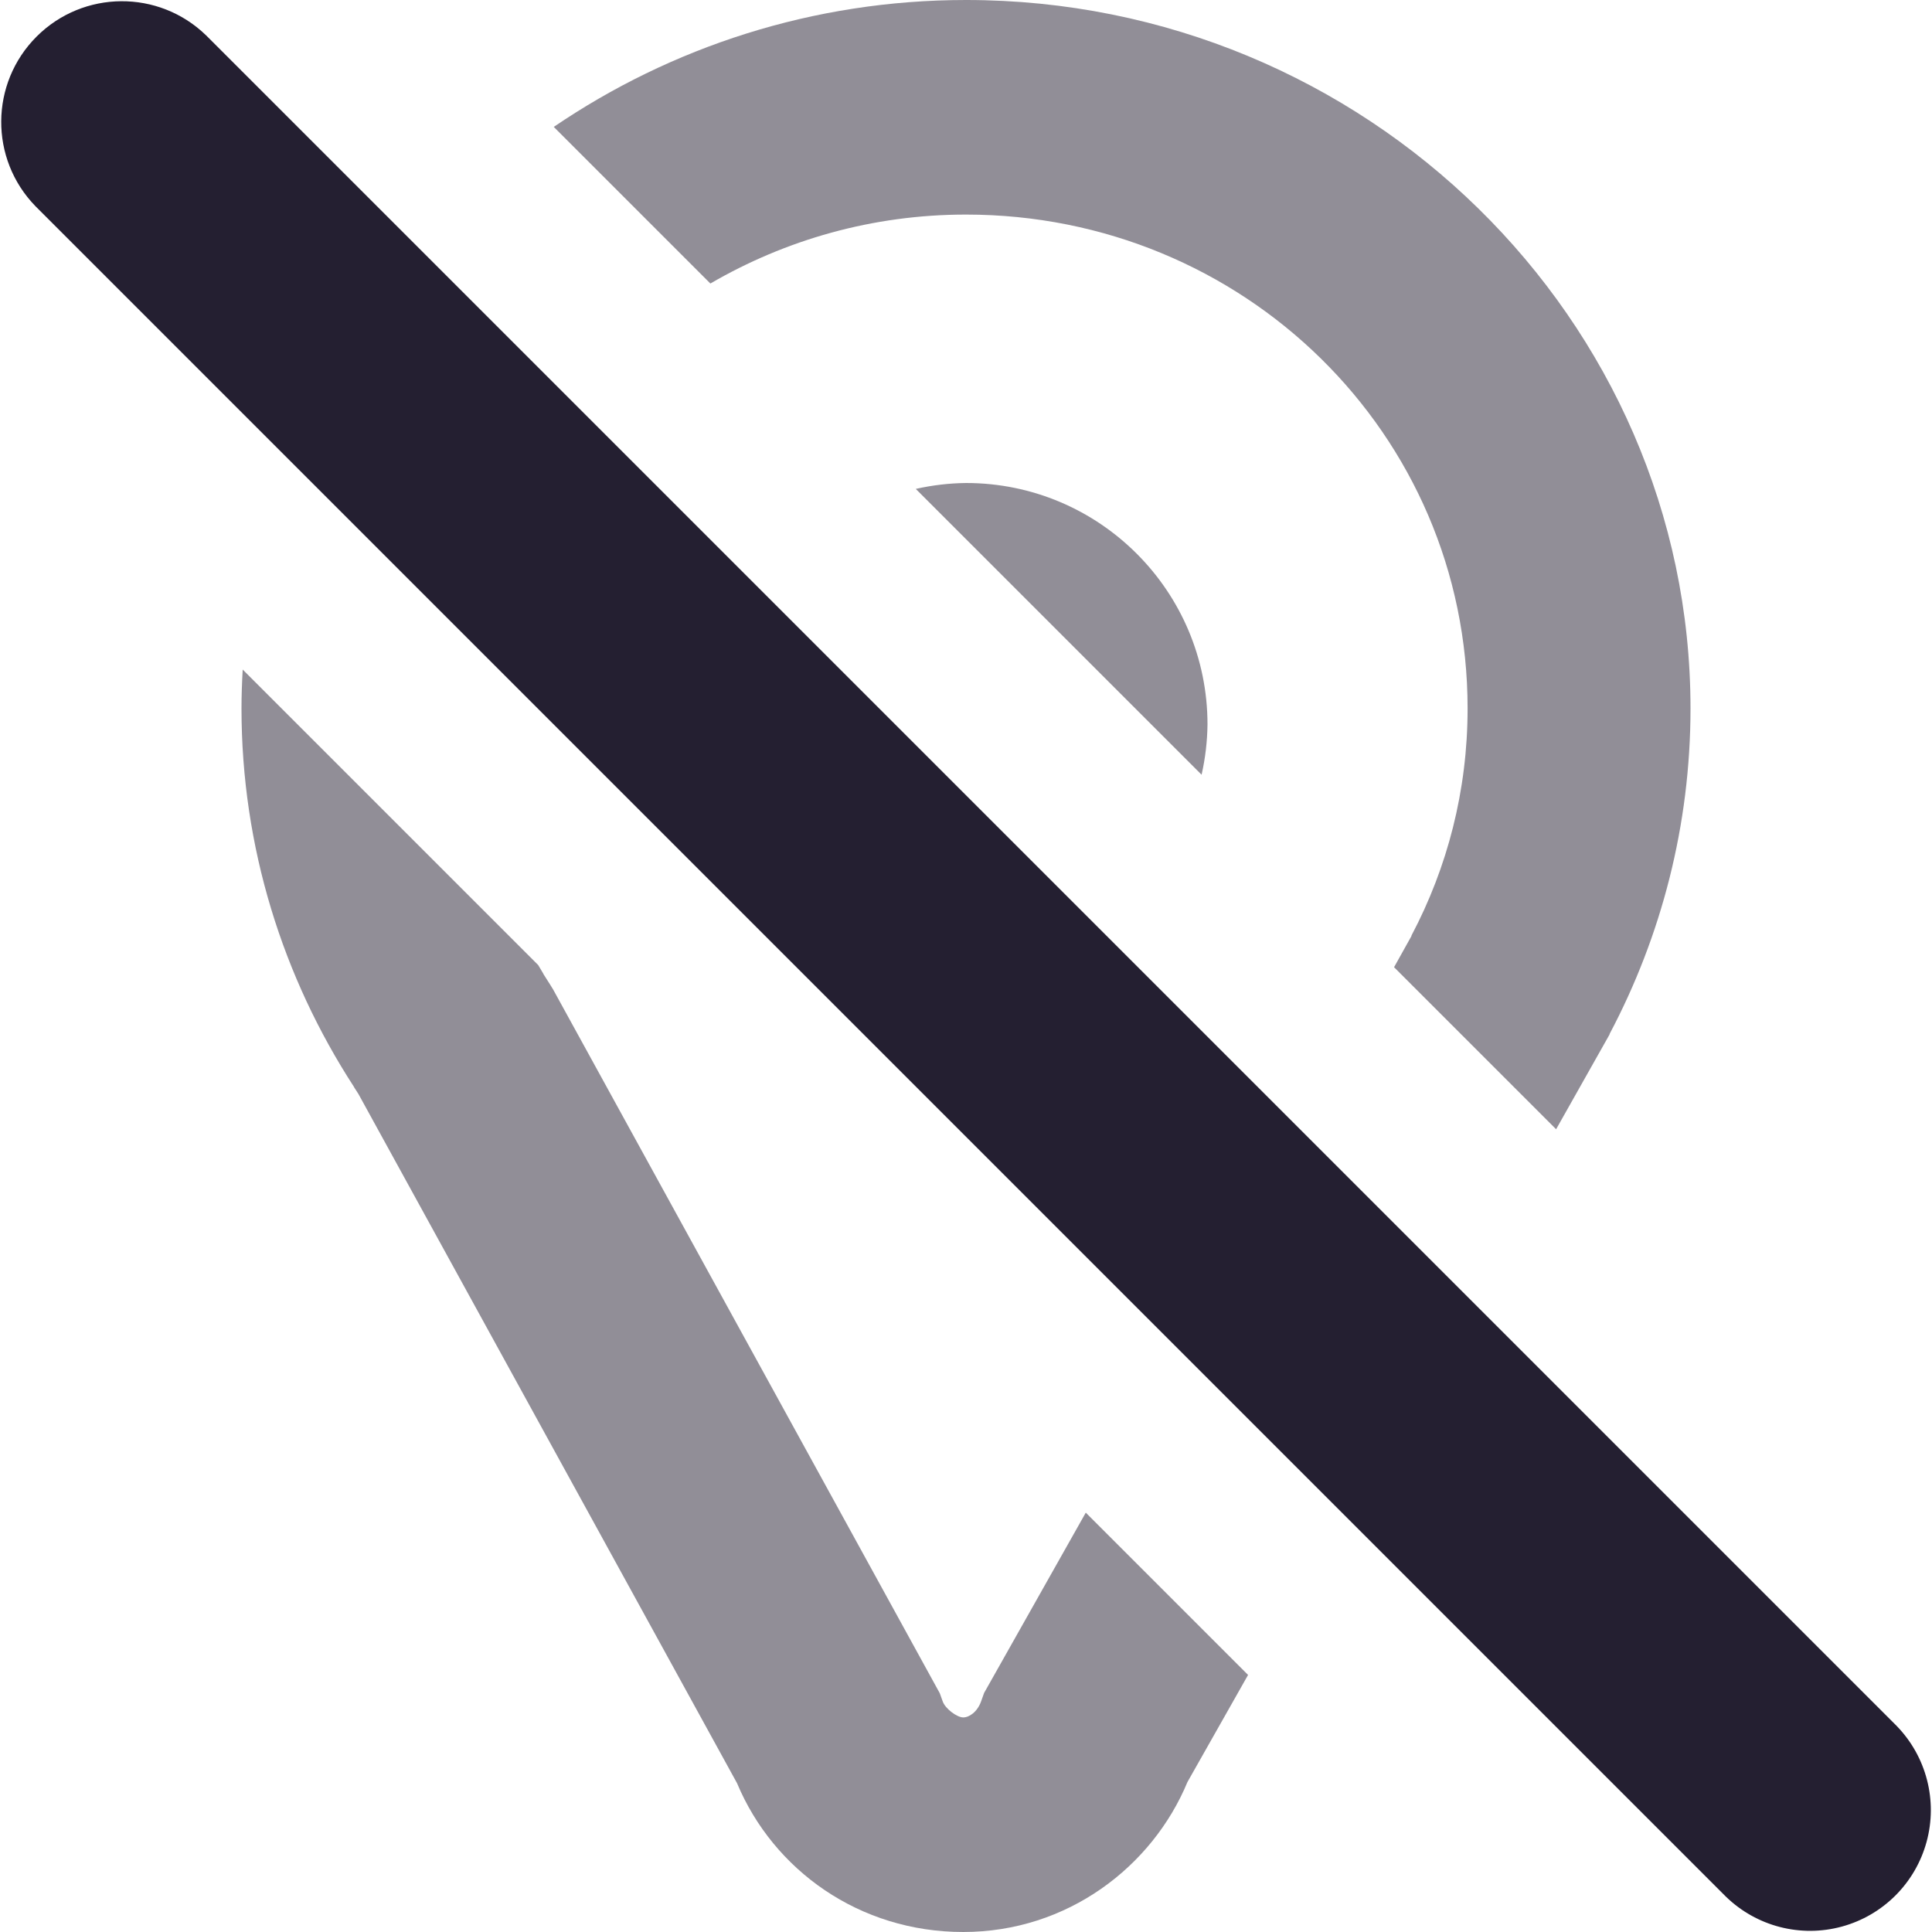
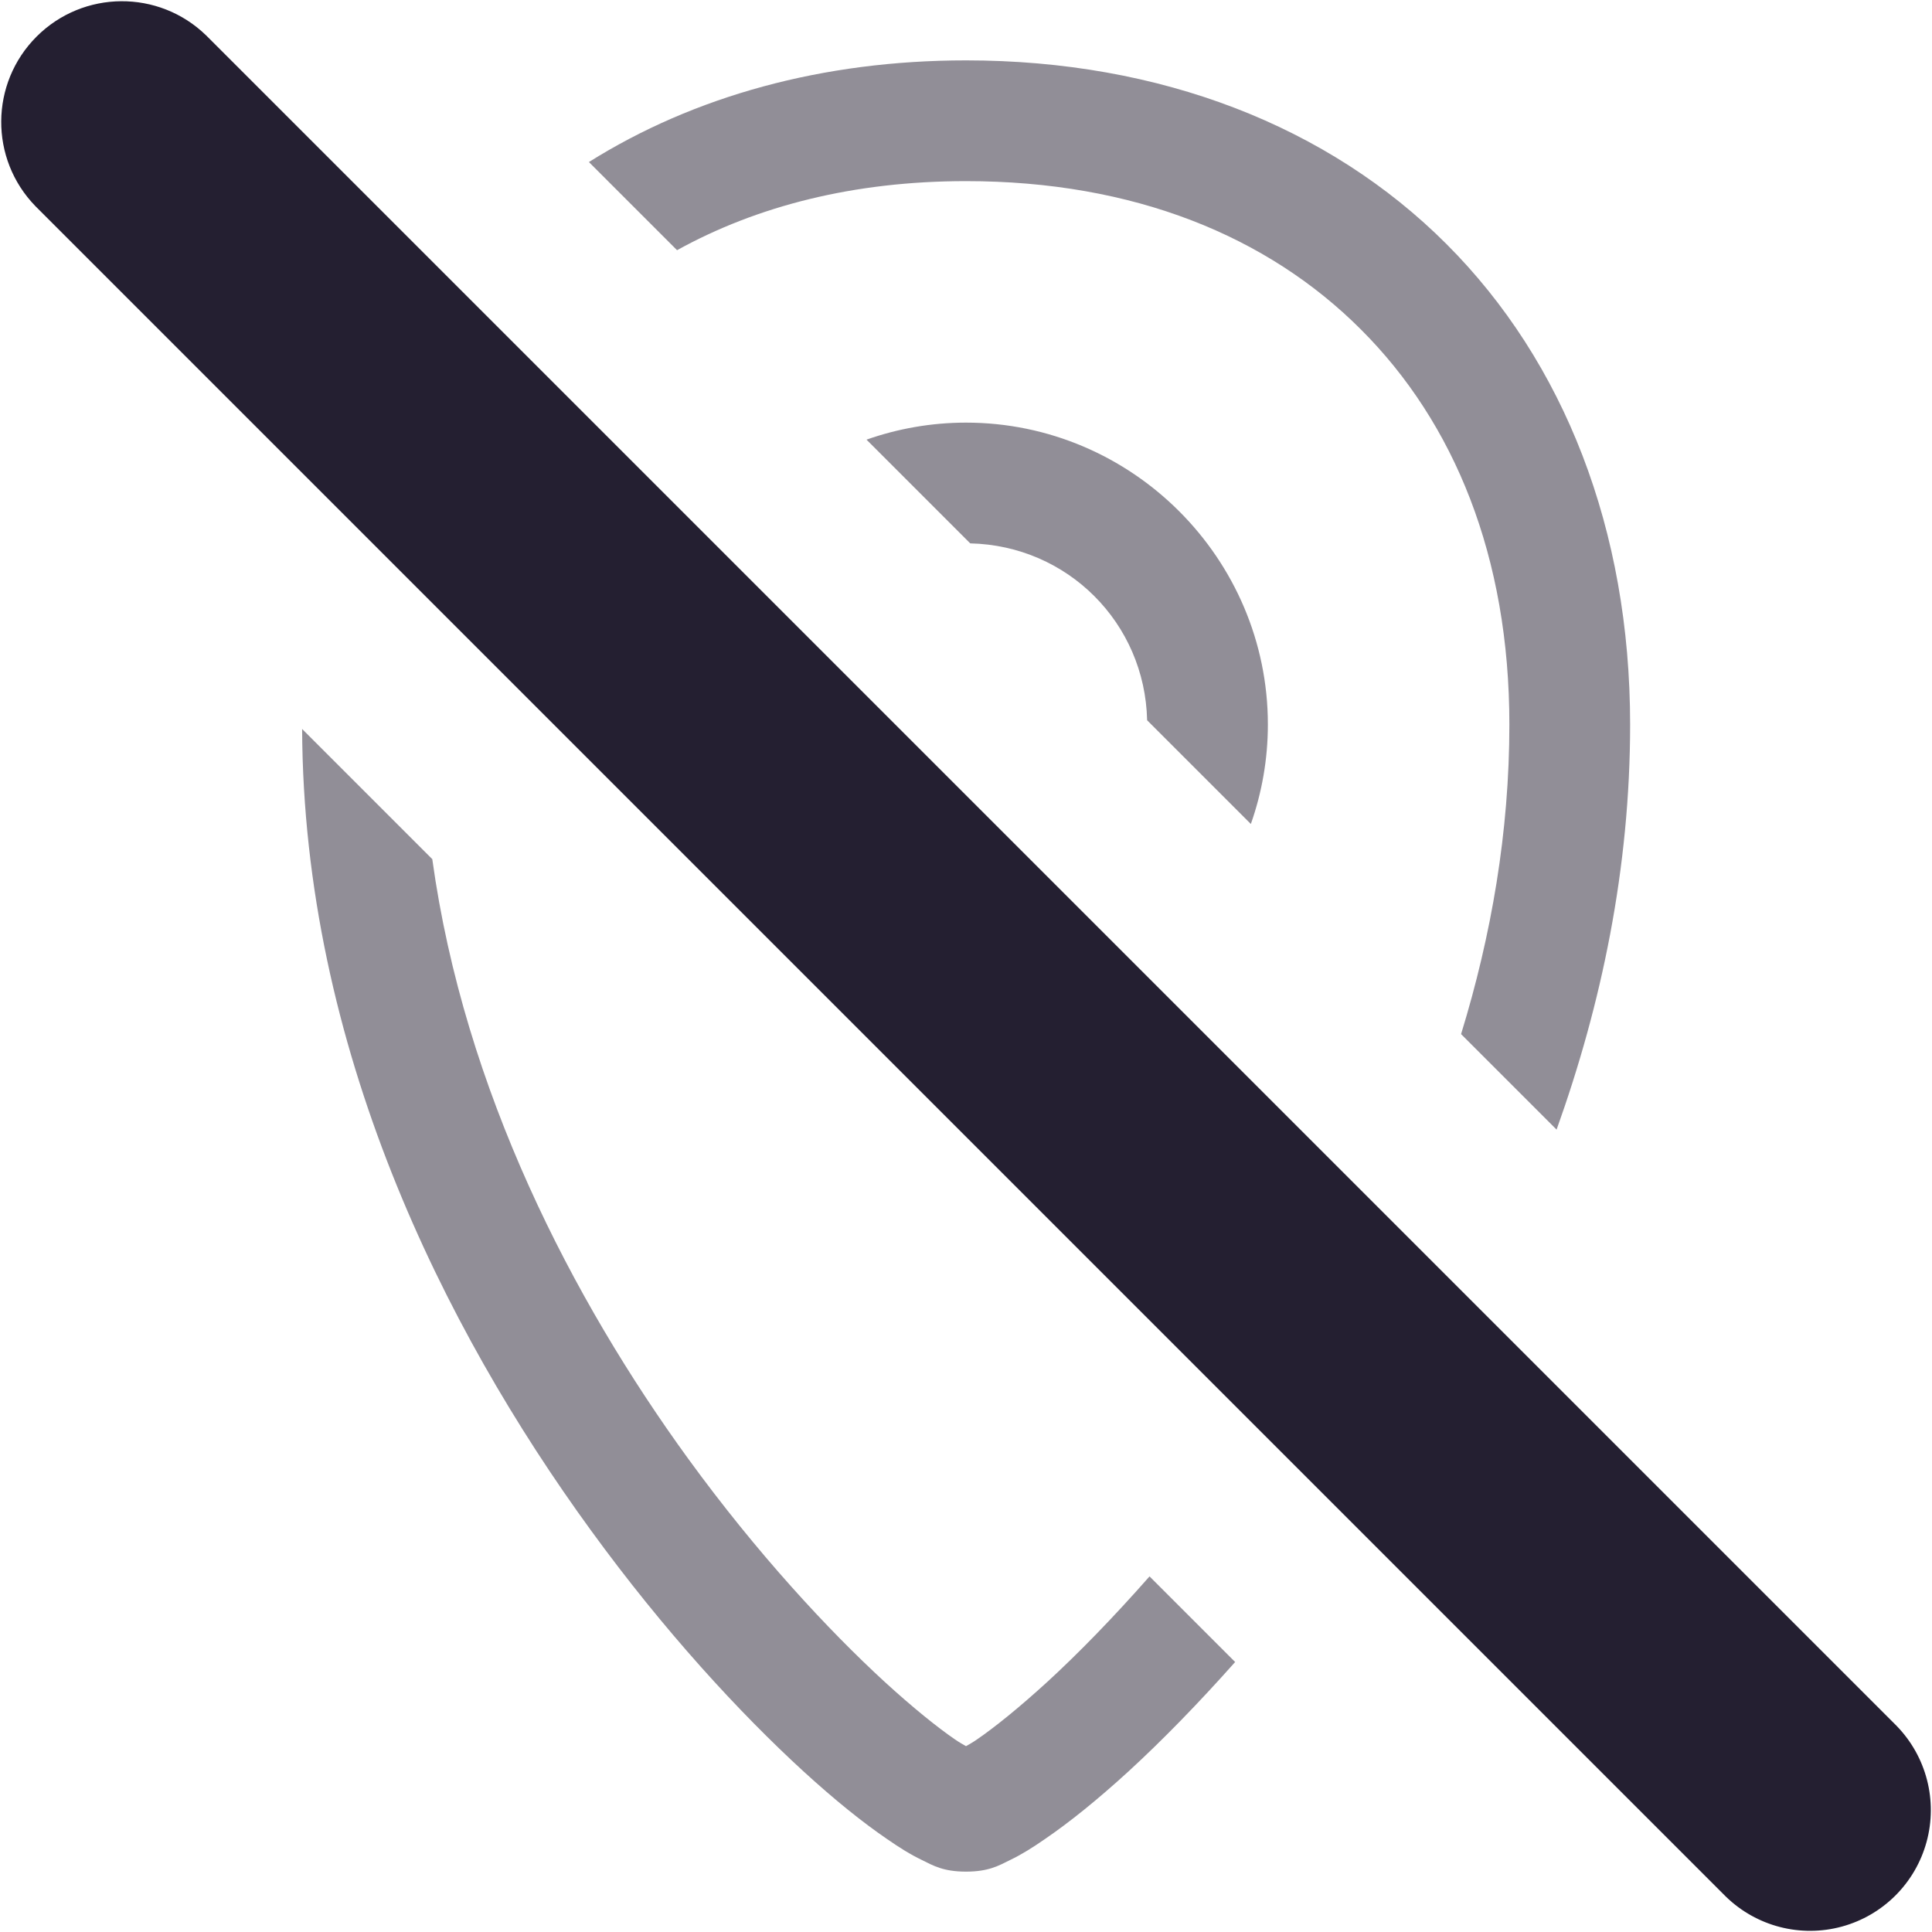
<svg xmlns="http://www.w3.org/2000/svg" height="16" version="1.1" width="16" id="svg8">
  <defs id="defs12" />
-   <path id="path1050" style="color:#000000;fill:#241f31;stroke-width:1;-inkscape-stroke:none;fill-opacity:0.5" d="M 8 0 C 6.731 0 5.556 0.391 4.586 1.051 L 5.883 2.348 C 6.503 1.987 7.225 1.777 8 1.777 C 10.296 1.777 12.154 3.59 12.154 5.867 C 12.154 6.548 11.986 7.186 11.689 7.748 C 11.689 7.749 11.69 7.751 11.689 7.752 L 11.545 8.01 L 12.887 9.352 L 13.328 8.57 L 13.332 8.559 C 13.759 7.751 14 6.833 14 5.867 C 14 2.646 11.312 5.9211895e-16 8 0 z M 8.035 2.523 A 3.654 3.664 0 0 1 8.285 2.533 A 3.654 3.664 0 0 0 8.035 2.523 z M 2.01 5.545 C 2.004 5.651 2 5.759 2 5.867 C 2 7.018 2.343 8.095 2.932 9.002 L 2.932 9.004 L 2.934 9.006 C 2.931 9.003 2.959 9.044 2.969 9.061 L 6.104 14.768 C 6.405 15.487 7.116 16 7.977 16 C 8.84 16 9.543 15.459 9.834 14.758 L 10.336 13.871 L 8.992 12.527 L 8.15 14.02 L 8.125 14.09 C 8.094 14.177 8.027 14.223 7.977 14.223 C 7.926 14.223 7.828 14.151 7.807 14.09 L 7.783 14.023 L 4.58 8.193 L 4.557 8.156 C 4.572 8.179 4.555 8.153 4.5 8.066 L 4.5 8.064 L 4.498 8.061 C 4.484 8.038 4.471 8.015 4.457 7.992 L 2.01 5.545 z " />
-   <path id="path1173" style="fill:#241f31;fill-opacity:0.5;stroke:none;stroke-width:0;stroke-linecap:round;stroke-linejoin:round;stroke-miterlimit:4;stroke-dasharray:none;stroke-opacity:1;stop-color:#000000" d="M 8 4 A 2 2 0 0 0 7.584 4.049 L 9.951 6.416 A 2 2 0 0 0 10 6 A 2 2 0 0 0 8 4 z " />
-   <path style="color:#000000;fill:#241f31;stroke-linecap:round;stroke-linejoin:round;-inkscape-stroke:none" d="m 1.707,0.293 a 1,1 0 0 0 -1.404,0.01 1,1 0 0 0 -0.01,1.404 L 14.293,15.707 a 1,1 0 0 0 0.961,0.248 1,1 0 0 0 0.701,-0.701 1,1 0 0 0 -0.248,-0.961 z" id="path1025" />
+   <path id="path1173" style="color:#000000;fill:#241f31;stroke-linecap:round;stroke-linejoin:round;-inkscape-stroke:none;fill-opacity:0.5" d="M 8 3.5 C 7.712 3.5 7.434 3.55 7.176 3.641 L 8.035 4.5 C 8.841 4.518 9.482 5.159 9.5 5.965 L 10.359 6.824 C 10.45 6.566 10.5 6.288 10.5 6 C 10.5 4.625 9.375 3.5 8 3.5 z " />
+   <path id="path1373" style="color:#000000;fill:#241f31;-inkscape-stroke:none;fill-opacity:0.5" d="M 8 0.5 C 6.814 0.5 5.747 0.796 4.877 1.342 L 5.607 2.072 C 6.269 1.706 7.071 1.5 8 1.5 C 9.389 1.5 10.498 1.955 11.271 2.729 C 12.045 3.502 12.5 4.611 12.5 6 C 12.5 6.89 12.35 7.751 12.1 8.564 L 12.891 9.355 C 13.262 8.32 13.5 7.192 13.5 6 C 13.5 4.389 12.955 2.997 11.979 2.021 C 11.003 1.045 9.611 0.5 8 0.5 z M 2.502 6.037 C 2.513 8.67 3.673 10.996 4.891 12.67 C 5.502 13.511 6.129 14.188 6.65 14.666 C 6.911 14.905 7.144 15.092 7.346 15.23 C 7.447 15.3 7.539 15.358 7.635 15.404 C 7.73 15.451 7.813 15.5 8 15.5 C 8.187 15.5 8.27 15.451 8.365 15.404 C 8.461 15.358 8.553 15.3 8.654 15.23 C 8.856 15.092 9.089 14.905 9.35 14.666 C 9.62 14.418 9.918 14.114 10.229 13.764 L 9.52 13.055 C 9.217 13.399 8.927 13.696 8.674 13.928 C 8.44 14.142 8.236 14.306 8.09 14.406 C 8.049 14.434 8.029 14.444 8 14.461 C 7.971 14.444 7.951 14.434 7.91 14.406 C 7.764 14.306 7.56 14.142 7.326 13.928 C 6.859 13.499 6.269 12.864 5.699 12.08 C 4.742 10.763 3.844 9.029 3.58 7.115 L 2.502 6.037 z " />
+   <path style="color:#000000;fill:#241f31;stroke-linecap:round;stroke-linejoin:round;-inkscape-stroke:none" d="m 1.707,0.293 a 1,1 0 0 0 -1.404,0.01 1,1 0 0 0 -0.01,1.404 L 14.293,15.707 a 1,1 0 0 0 0.961,0.248 1,1 0 0 0 0.701,-0.701 1,1 0 0 0 -0.248,-0.961 z" id="path3100" />
</svg>
